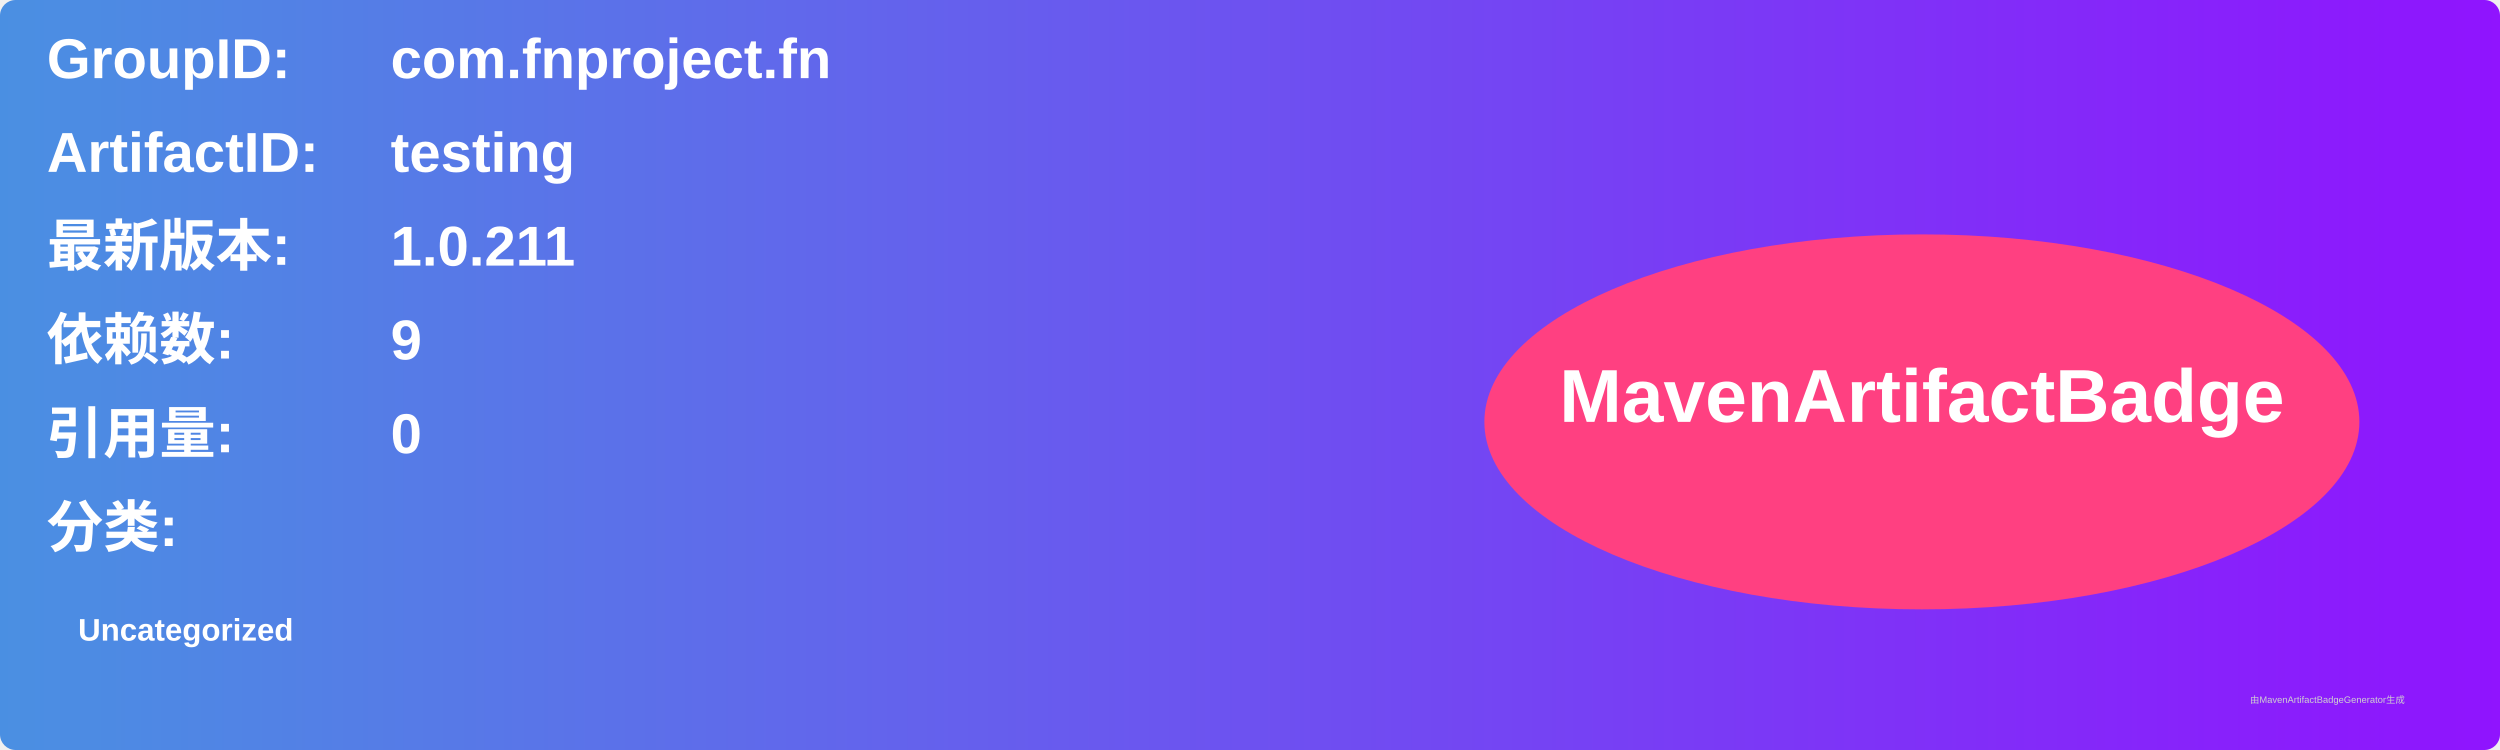
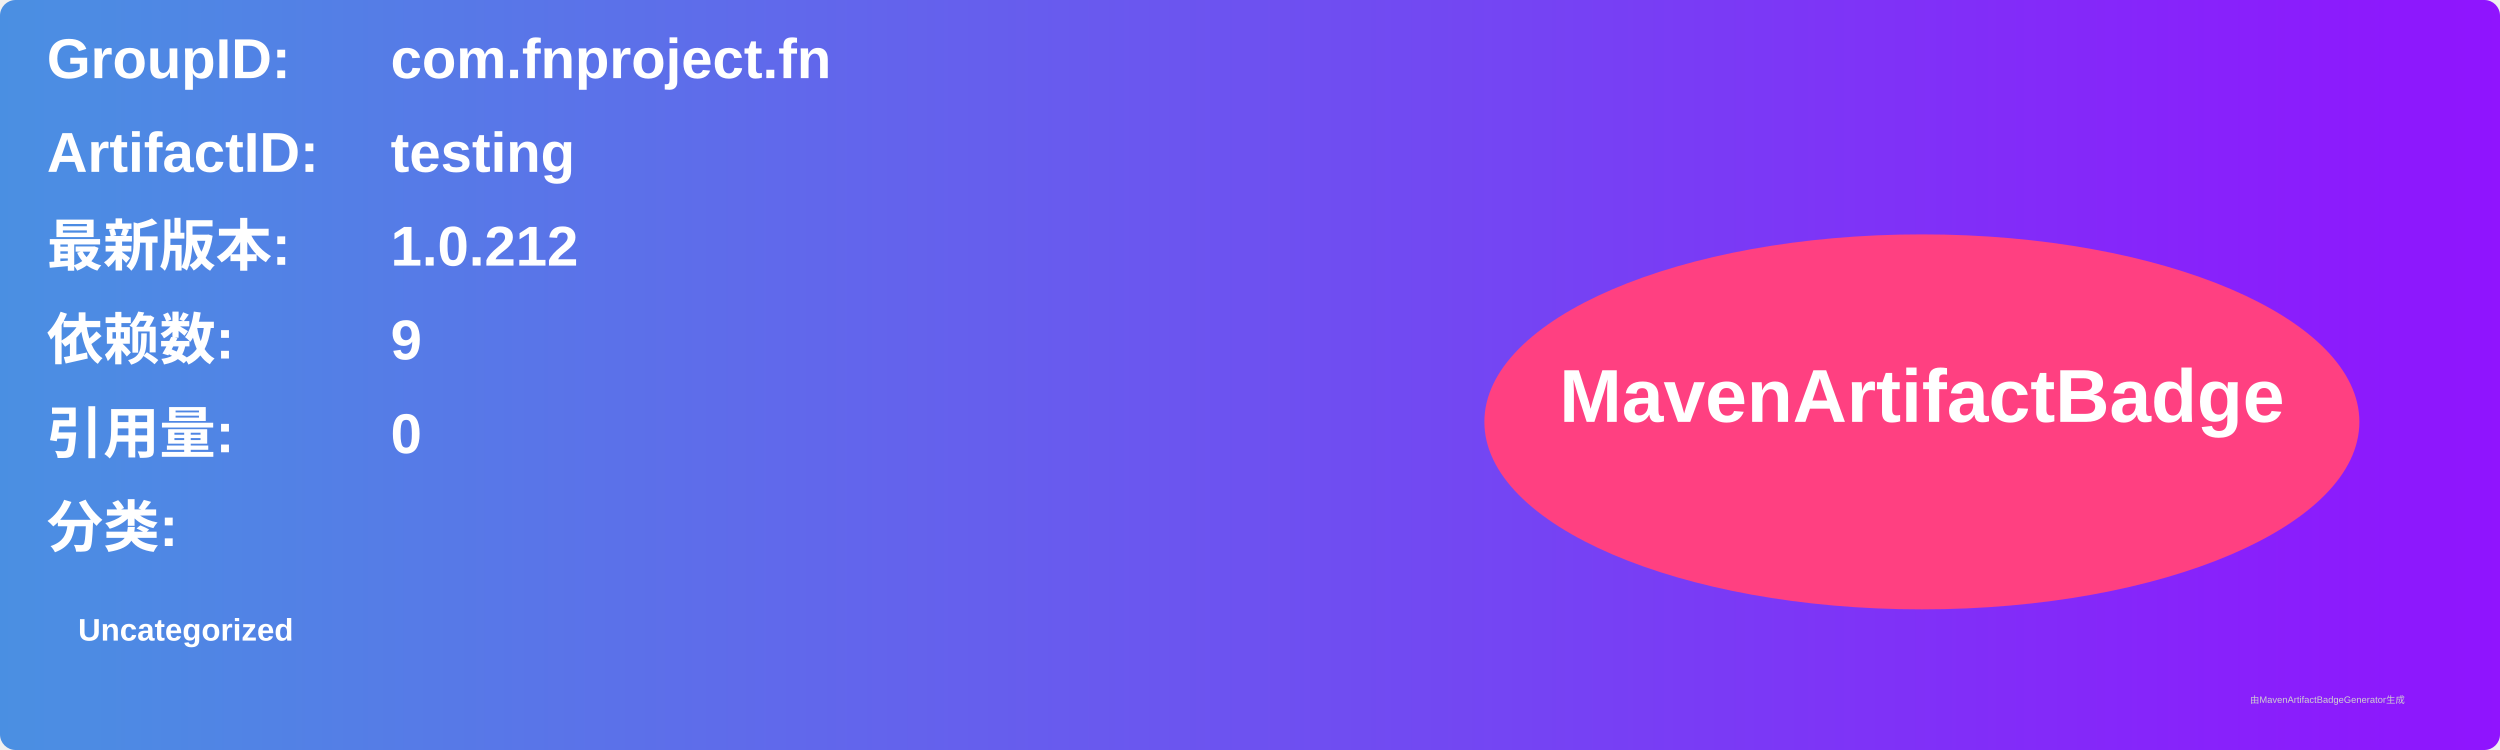
<svg xmlns="http://www.w3.org/2000/svg" width="800" height="240" viewBox="0 0 800 240">
  <linearGradient id="grad" x1="0%" y1="0%" x2="100%" y2="0%">
    <stop offset="0%" stop-color="#4a90e2" />
    <stop offset="100%" stop-color="#9013fe" />
  </linearGradient>
  <rect width="100%" height="100%" rx="5" ry="5" fill="url(#grad)" />
  <g transform="translate(15, 15)">
    <text x="0" y="10" font-family="Arial" font-size="18" fill="white" font-weight="bold" width="260">GroupID:</text>
    <text x="110" y="10" font-family="Arial" font-size="18" fill="white" font-weight="bold" width="460">com.fnproject.fn</text>
    <text x="0" y="40" font-family="Arial" font-size="18" fill="white" font-weight="bold" width="260">ArtifactID:</text>
    <text x="110" y="40" font-family="Arial" font-size="18" fill="white" font-weight="bold" width="460">testing</text>
    <text x="0" y="70" font-family="Arial" font-size="18" fill="white" font-weight="bold">最新版本:</text>
    <text x="110" y="70" font-family="Arial" font-size="18" fill="white" font-weight="bold">
-       <tspan font-weight="bold">1.0.211</tspan>
+       <tspan font-weight="bold">1.0.212</tspan>
    </text>
    <text x="0" y="100" font-family="Arial" font-size="18" fill="white" font-weight="bold">依赖数: </text>
    <text x="110" y="100" font-family="Arial" font-size="18" fill="white">
      <tspan font-weight="bold">9</tspan>
    </text>
    <text x="0" y="130" font-family="Arial" font-size="18" fill="white" font-weight="bold">引用量: </text>
    <text x="110" y="130" font-family="Arial" font-size="18" fill="white">
      <tspan font-weight="bold">0</tspan>
    </text>
    <text x="0" y="160" font-family="Arial" font-size="18" fill="white" font-weight="bold">分类:</text>
    <text x="10" y="190" font-family="Arial" font-size="10" fill="white">
      <tspan font-weight="bold">Uncategorized</tspan>
    </text>
    <ellipse cx="600" cy="120" rx="140" ry="60" fill="#ff4081" />
    <text x="600" y="120" text-anchor="middle" font-family="Arial" font-size="24" fill="white" font-weight="bold">MavenArtifactBadge</text>
  </g>
  <text x="720" y="225" font-family="Arial" font-size="3" fill="#d0d0d0">由MavenArtifactBadgeGenerator生成</text>
</svg>
